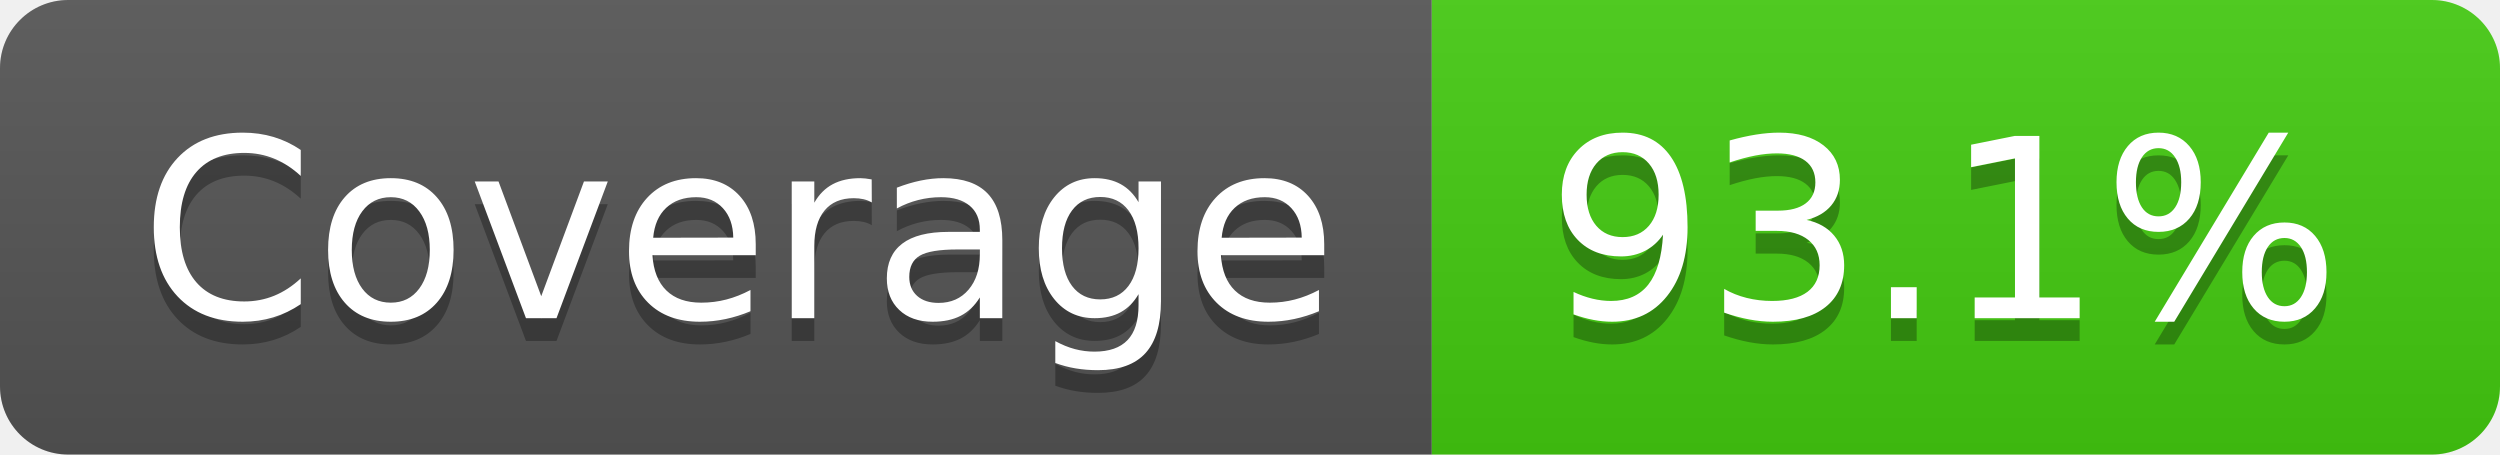
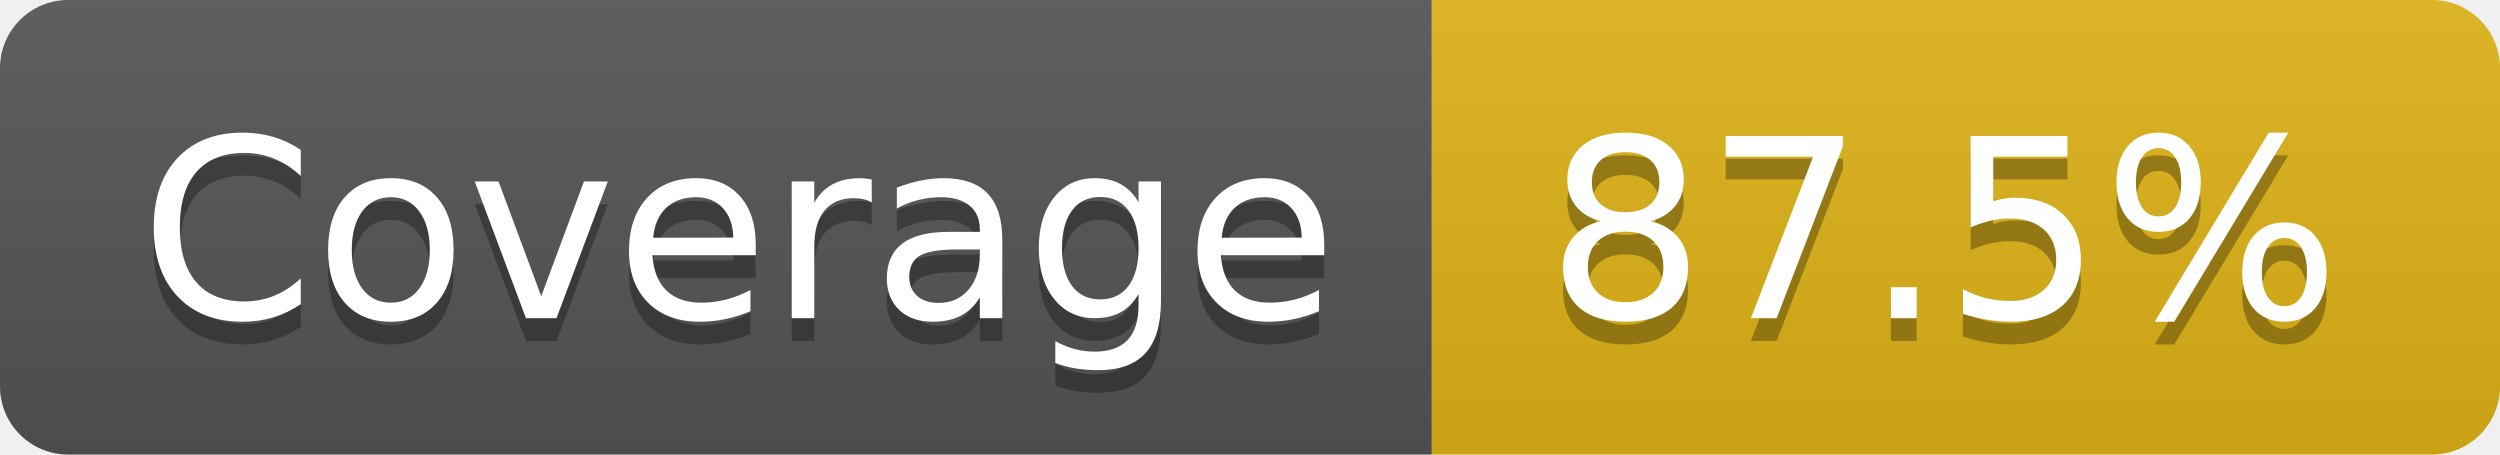
- <svg xmlns="http://www.w3.org/2000/svg" width="110" height="20" role="img" aria-label="Coverage: 93.1%">
+ <svg xmlns="http://www.w3.org/2000/svg" width="110" height="20" role="img" aria-label="Coverage: 87.5%">
  <linearGradient id="s" x2="0" y2="100%">
    <stop offset="0" stop-color="#bbb" stop-opacity=".1" />
    <stop offset="1" stop-opacity=".1" />
  </linearGradient>
  <clipPath id="r">
    <rect width="110" height="20" rx="3" fill="#fff" />
  </clipPath>
  <g clip-path="url(#r)">
    <rect width="63" height="20" fill="#555" />
-     <rect x="63" width="47" height="20" fill="#4c1" />
+     <rect x="63" width="47" height="20" fill="#dfb317" />
    <rect width="110" height="20" fill="url(#s)" />
  </g>
  <g fill="#fff" text-anchor="middle" font-family="Verdana,Geneva,DejaVu Sans,sans-serif" text-rendering="geometricPrecision" font-size="110">
    <text aria-hidden="true" x="325" y="150" fill="#010101" fill-opacity=".3" transform="scale(.1)" textLength="530">Coverage</text>
    <text x="325" y="140" transform="scale(.1)" fill="#fff" textLength="530">Coverage</text>
-     <text aria-hidden="true" x="855" y="150" fill="#010101" fill-opacity=".3" transform="scale(.1)" textLength="370">93.1%</text>
-     <text x="855" y="140" transform="scale(.1)" fill="#fff" textLength="370">93.1%</text>
+     <text aria-hidden="true" x="855" y="150" fill="#010101" fill-opacity=".3" transform="scale(.1)" textLength="370">87.5%</text>
+     <text x="855" y="140" transform="scale(.1)" fill="#fff" textLength="370">87.5%</text>
  </g>
</svg>
